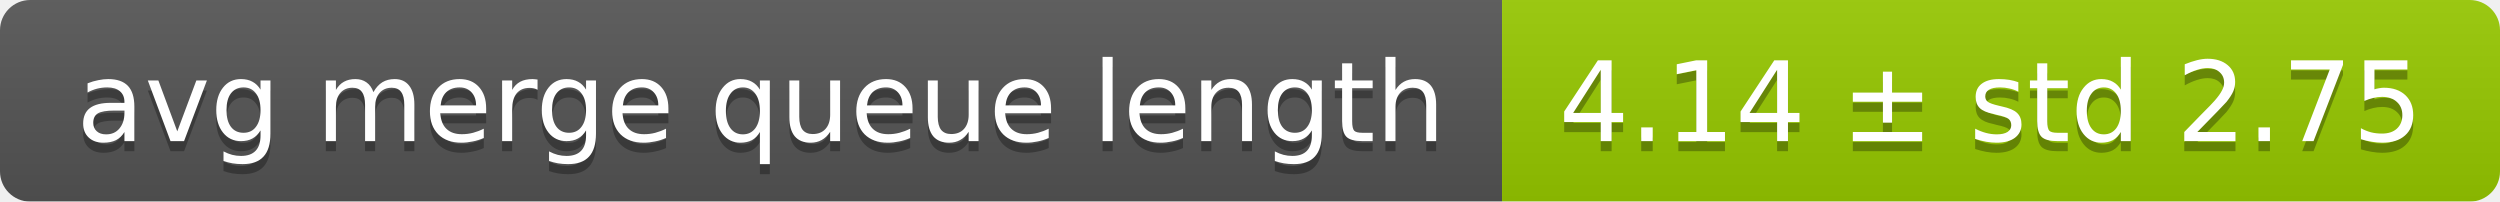
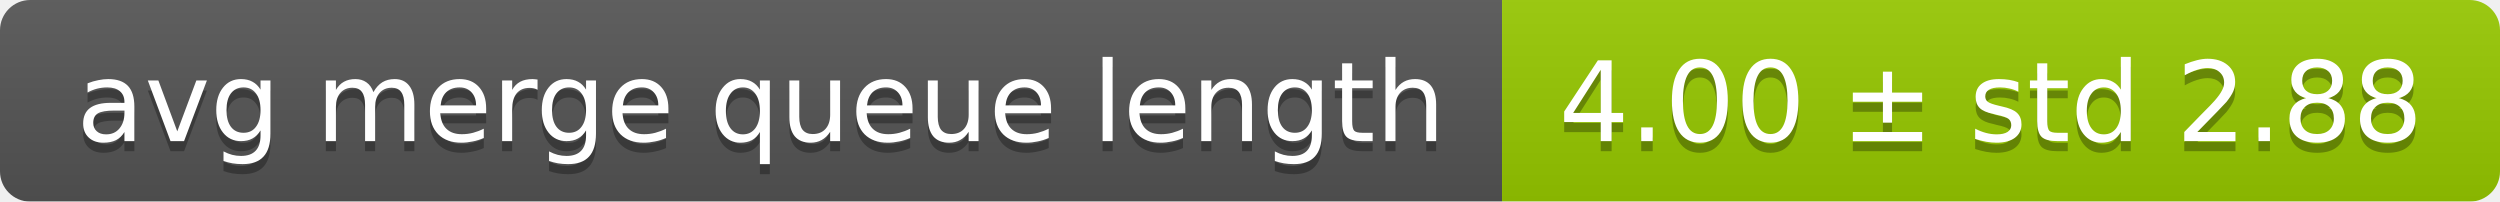
<svg xmlns="http://www.w3.org/2000/svg" width="248" height="20">
  <linearGradient id="smooth" x2="0" y2="100%">
    <stop offset="0" stop-color="#bbb" stop-opacity=".1" />
    <stop offset="1" stop-opacity=".1" />
  </linearGradient>
  <mask id="round">
    <rect width="248" height="20" rx="3" fill="#fff" />
  </mask>
  <g mask="url(#round)">
    <rect width="149" height="20" fill="#555" />
    <rect x="149" width="99" height="20" fill="#97ca00" />
    <rect width="248" height="20" fill="url(#smooth)" />
  </g>
  <g fill="#fff" text-anchor="middle" font-family="DejaVu Sans,Verdana,Geneva,sans-serif" font-size="11">
    <text x="75.5" y="15" fill="#010101" fill-opacity=".3">avg merge queue length</text>
    <text x="75.5" y="14">avg merge queue length</text>
-     <text x="197.5" y="15" fill="#010101" fill-opacity=".3">4.14 ± std 2.75</text>
-     <text x="197.5" y="14">4.14 ± std 2.75</text>
+     <text x="197.5" y="15" fill="#010101" fill-opacity=".3">4.00 ± std 2.88</text>
+     <text x="197.5" y="14">4.00 ± std 2.88</text>
  </g>
</svg>
